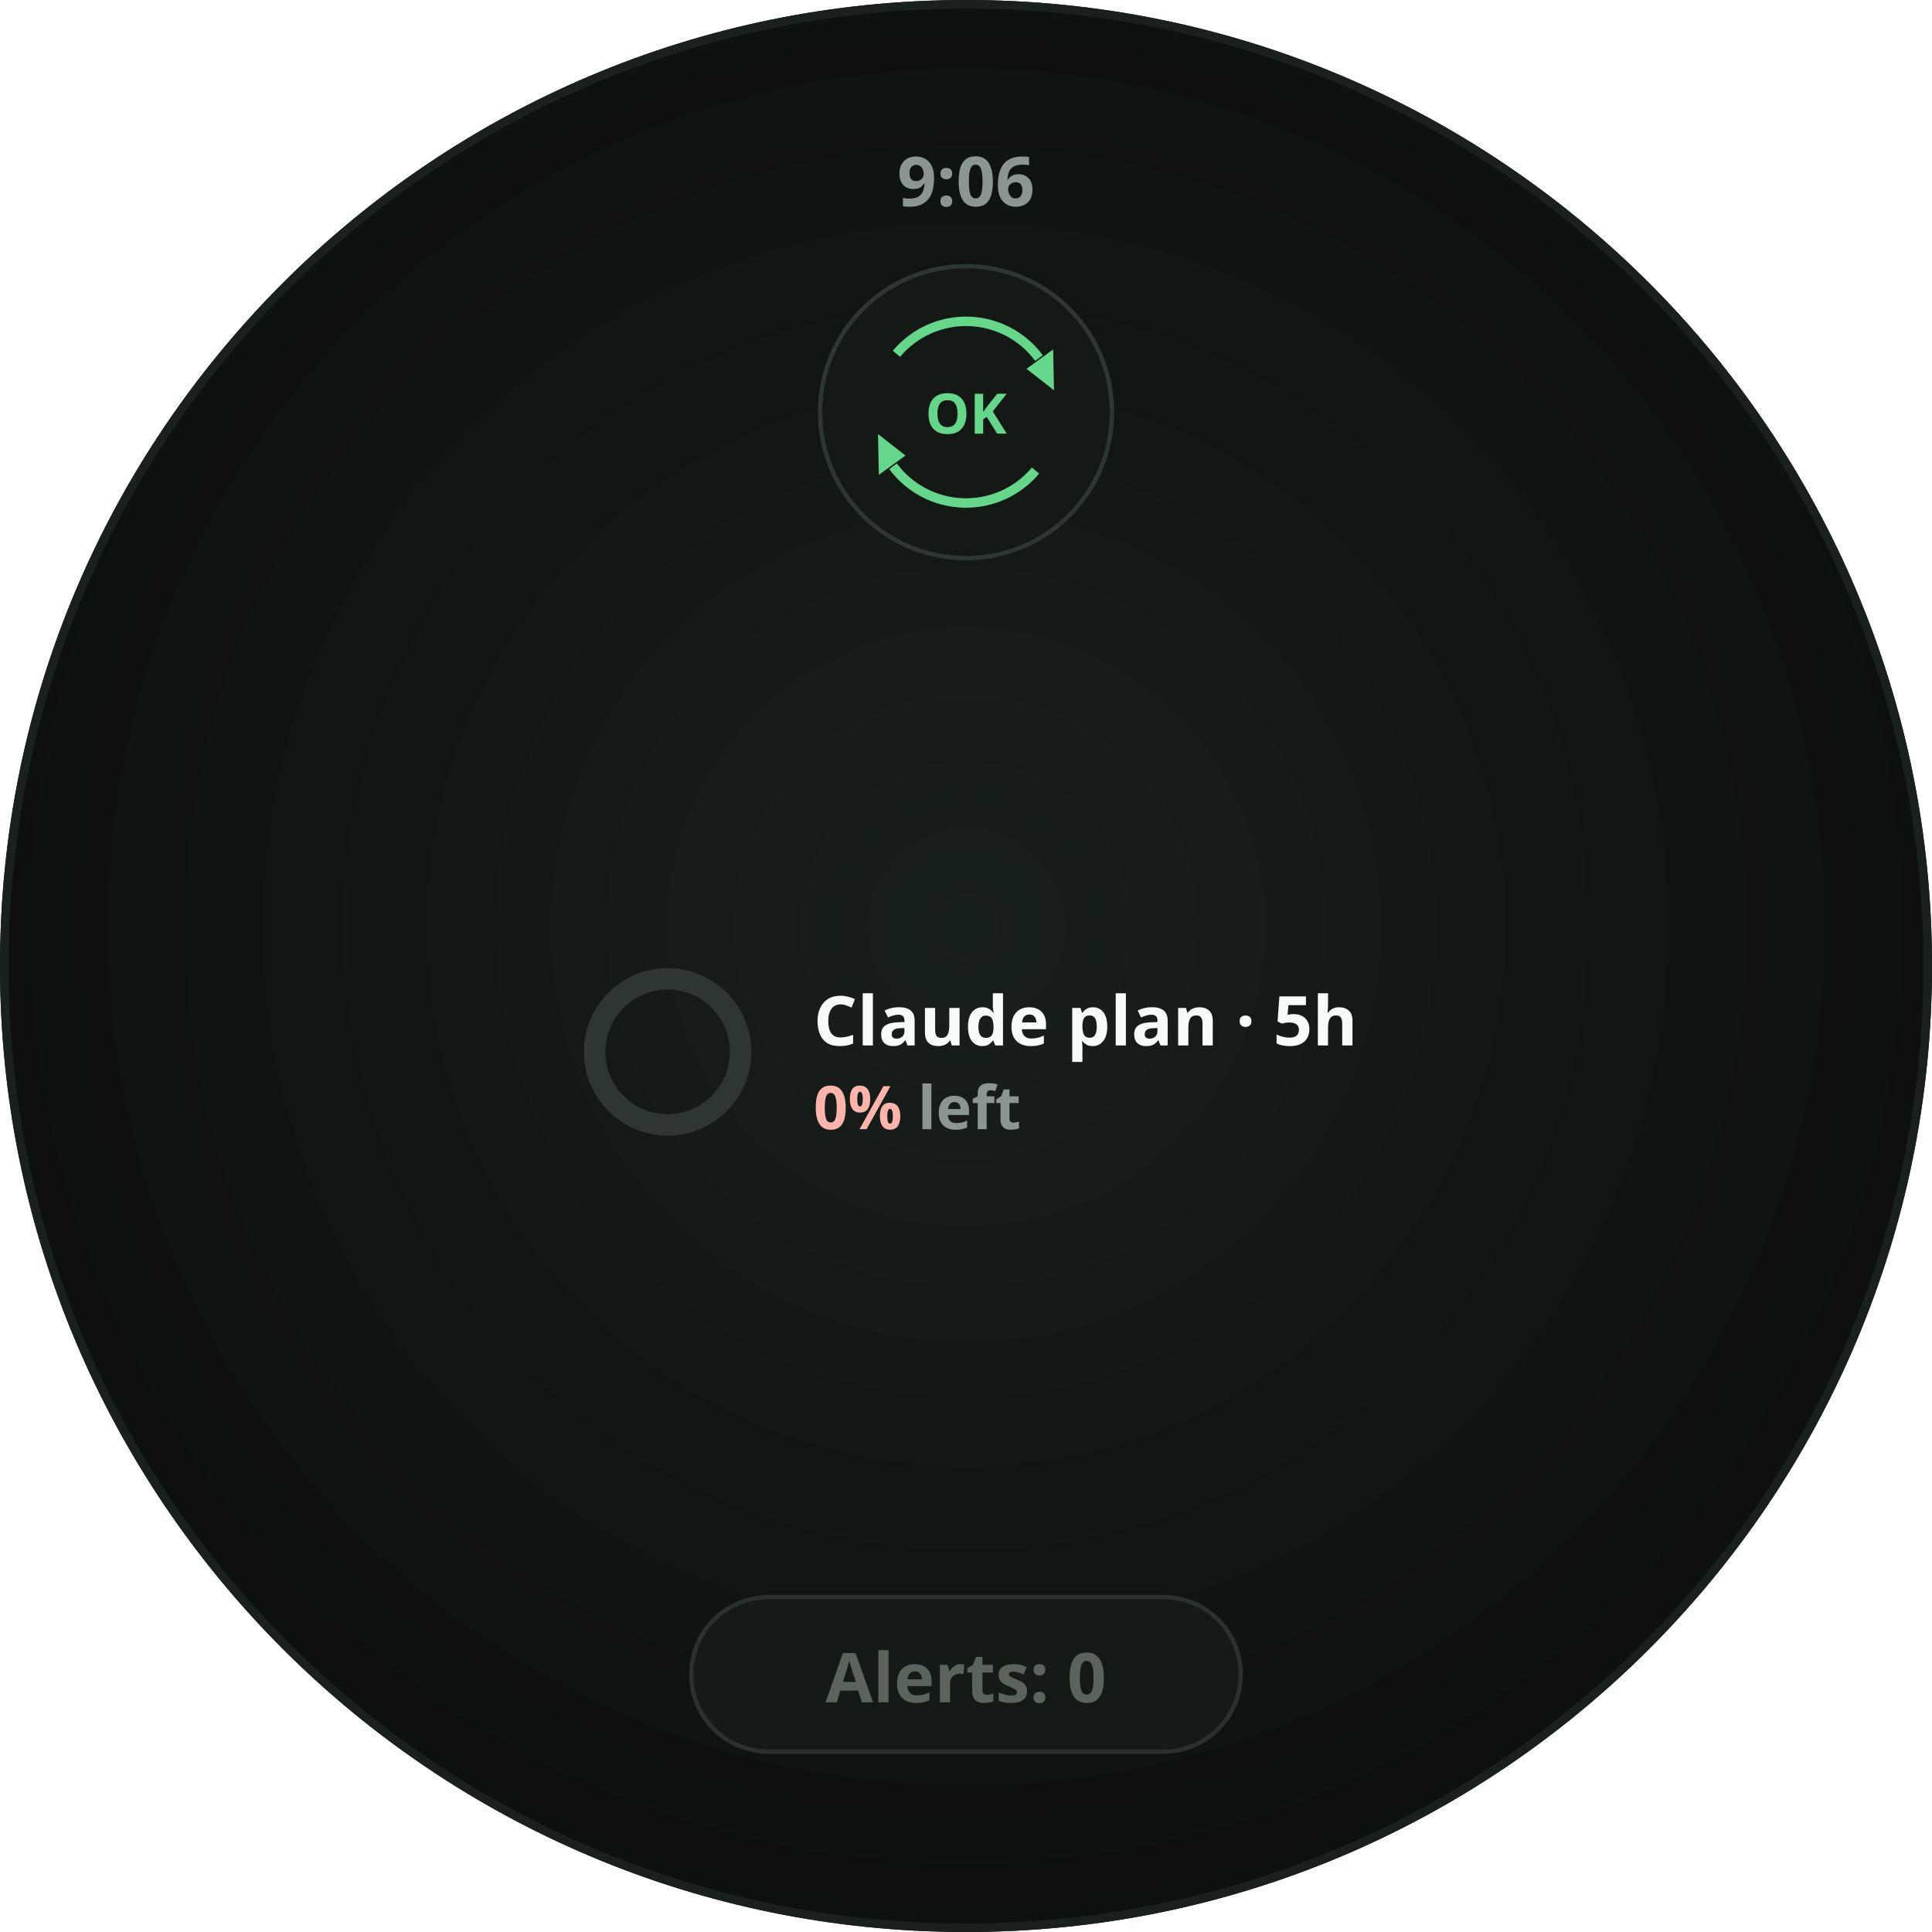
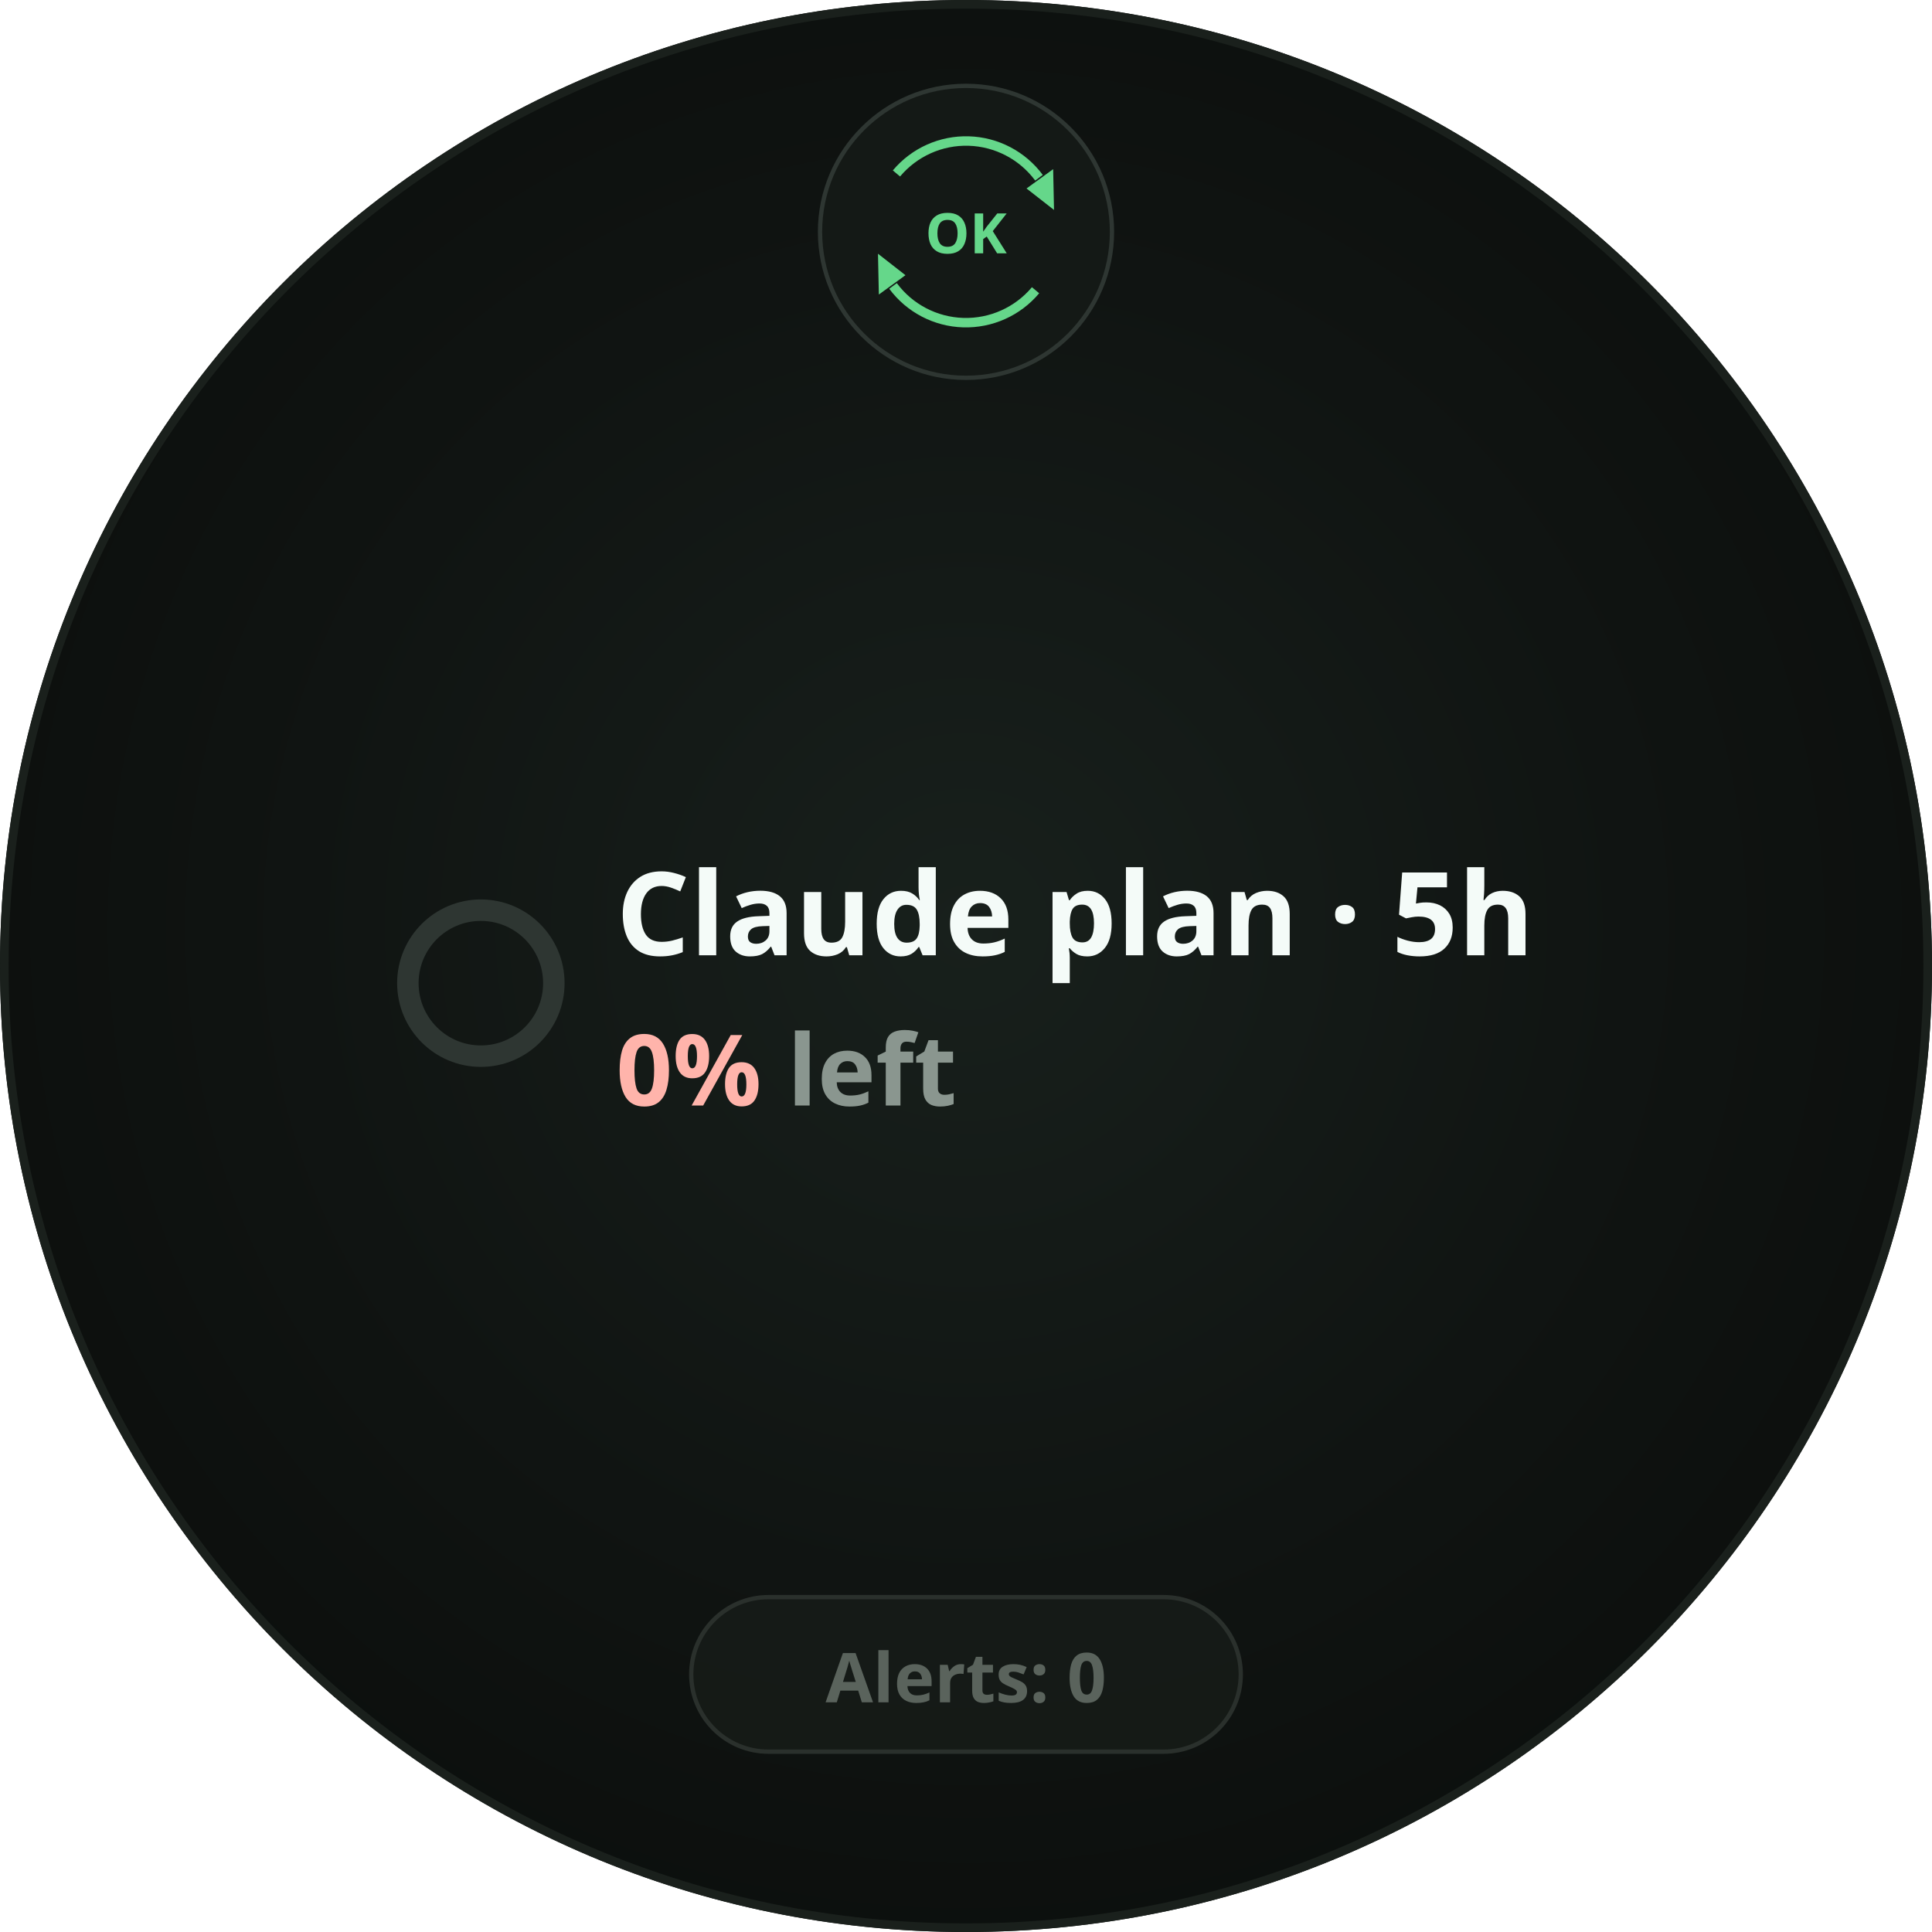
<svg xmlns="http://www.w3.org/2000/svg" width="450" height="450" viewBox="0 0 450 450" role="img" aria-label="Claude 5h at zero">
  <defs>
    <radialGradient id="lift" cx="50%" cy="48%" r="62%">
      <stop offset="0%" stop-color="#18201C" />
      <stop offset="55%" stop-color="#101412" />
      <stop offset="100%" stop-color="#0A0D0B" />
    </radialGradient>
    <clipPath id="roundClip">
      <circle cx="225" cy="225" r="225" />
    </clipPath>
  </defs>
  <g clip-path="url(#roundClip)">
    <rect width="450" height="450" fill="url(#lift)" />
-     <text x="225" y="48" text-anchor="middle" font-family="Noto Sans, sans-serif" font-size="16" font-weight="700" fill="#8A968F">9:06</text>
-     <circle cx="225" cy="96" r="34" fill="#141916" stroke="#2E3632" stroke-width="1" />
-     <path d="M 208.8 82.4 A 21.15 21.15 0 0 1 242.0 83.4" fill="none" stroke="#65D78A" stroke-width="2.2" stroke-linecap="butt" opacity="1" />
-     <path d="M 245.5 90.9       L 239.1 85.9       L 245.3 81.4 Z" fill="#65D78A" opacity="1" />
-     <path d="M 241.2 109.6 A 21.15 21.15 0 0 1 208.0 108.6" fill="none" stroke="#65D78A" stroke-width="2.2" stroke-linecap="butt" opacity="1" />
-     <path d="M 204.5 101.1       L 210.9 106.1       L 204.7 110.6 Z" fill="#65D78A" opacity="1" />
-     <text x="225" y="101.0" text-anchor="middle" font-family="Noto Sans, sans-serif" font-size="13" font-weight="700" fill="#65D78A">OK</text>
-     <circle cx="155.5" cy="245" r="17" fill="none" stroke="#2E3632" stroke-width="5" />
-     <text x="189.5" y="243.5" font-family="Noto Sans, sans-serif" font-size="16" font-weight="700" fill="#F4FBF8">Claude plan · 5h</text>
-     <text x="189.5" y="263.0" font-family="Noto Sans, sans-serif" font-size="14" font-weight="700" fill="#8A968F">
+     <circle cx="225" cy="54" r="34" fill="#141916" stroke="#2E3632" stroke-width="1" />
+     <path d="M 208.8 40.4 A 21.15 21.15 0 0 1 242.0 41.4" fill="none" stroke="#65D78A" stroke-width="2.2" stroke-linecap="butt" opacity="1" />
+     <path d="M 245.5 48.9       L 239.1 43.9       L 245.3 39.4 Z" fill="#65D78A" opacity="1" />
+     <path d="M 241.2 67.6 A 21.15 21.15 0 0 1 208.0 66.6" fill="none" stroke="#65D78A" stroke-width="2.2" stroke-linecap="butt" opacity="1" />
+     <path d="M 204.5 59.1       L 210.9 64.1       L 204.7 68.6 Z" fill="#65D78A" opacity="1" />
+     <text x="225" y="59.0" text-anchor="middle" font-family="Noto Sans, sans-serif" font-size="13" font-weight="700" fill="#65D78A">OK</text>
+     <circle cx="112" cy="229" r="17" fill="none" stroke="#2E3632" stroke-width="5" />
+     <text x="143.5" y="222.5" font-family="Noto Sans, sans-serif" font-size="27" font-weight="700" fill="#F4FBF8">Claude plan · 5h</text>
+     <text x="143.5" y="257.5" font-family="Noto Sans, sans-serif" font-size="23" font-weight="700" fill="#8A968F">
      <tspan fill="#FFB4AB">0%</tspan> left</text>
    <rect x="161.0" y="372" width="128.0" height="36" rx="18" fill="#171B18" stroke="#2A302C" stroke-width="1" fill-opacity="0.85" />
    <text x="225" y="396.5" text-anchor="middle" font-family="Noto Sans, sans-serif" font-size="16" font-weight="700" fill="#5A635C">Alerts: 0</text>
  </g>
  <circle cx="225" cy="225" r="224.0" fill="none" stroke="#1A201C" stroke-width="2" />
</svg>
